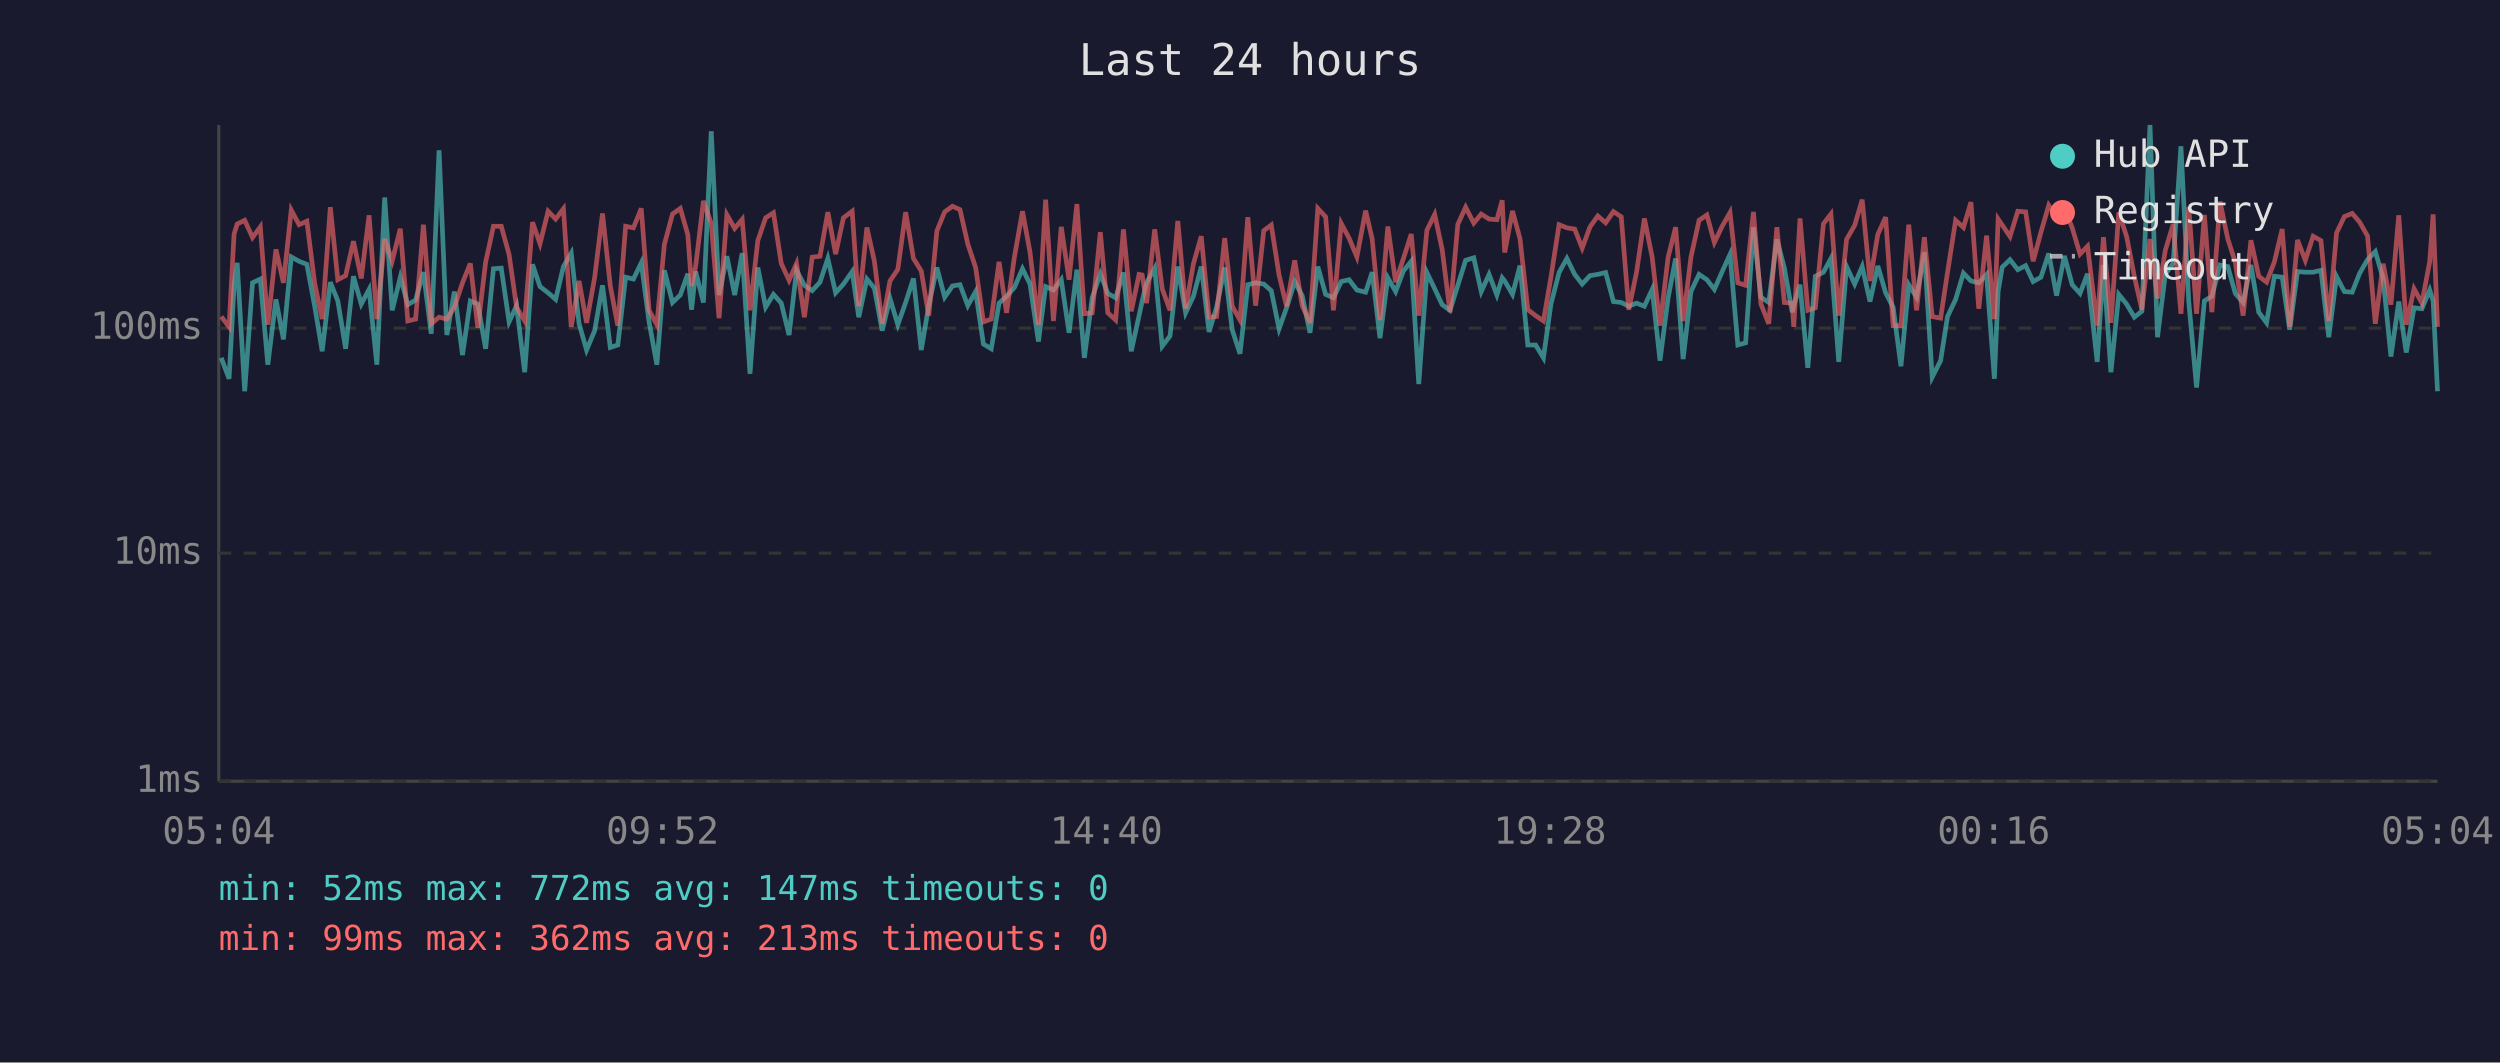
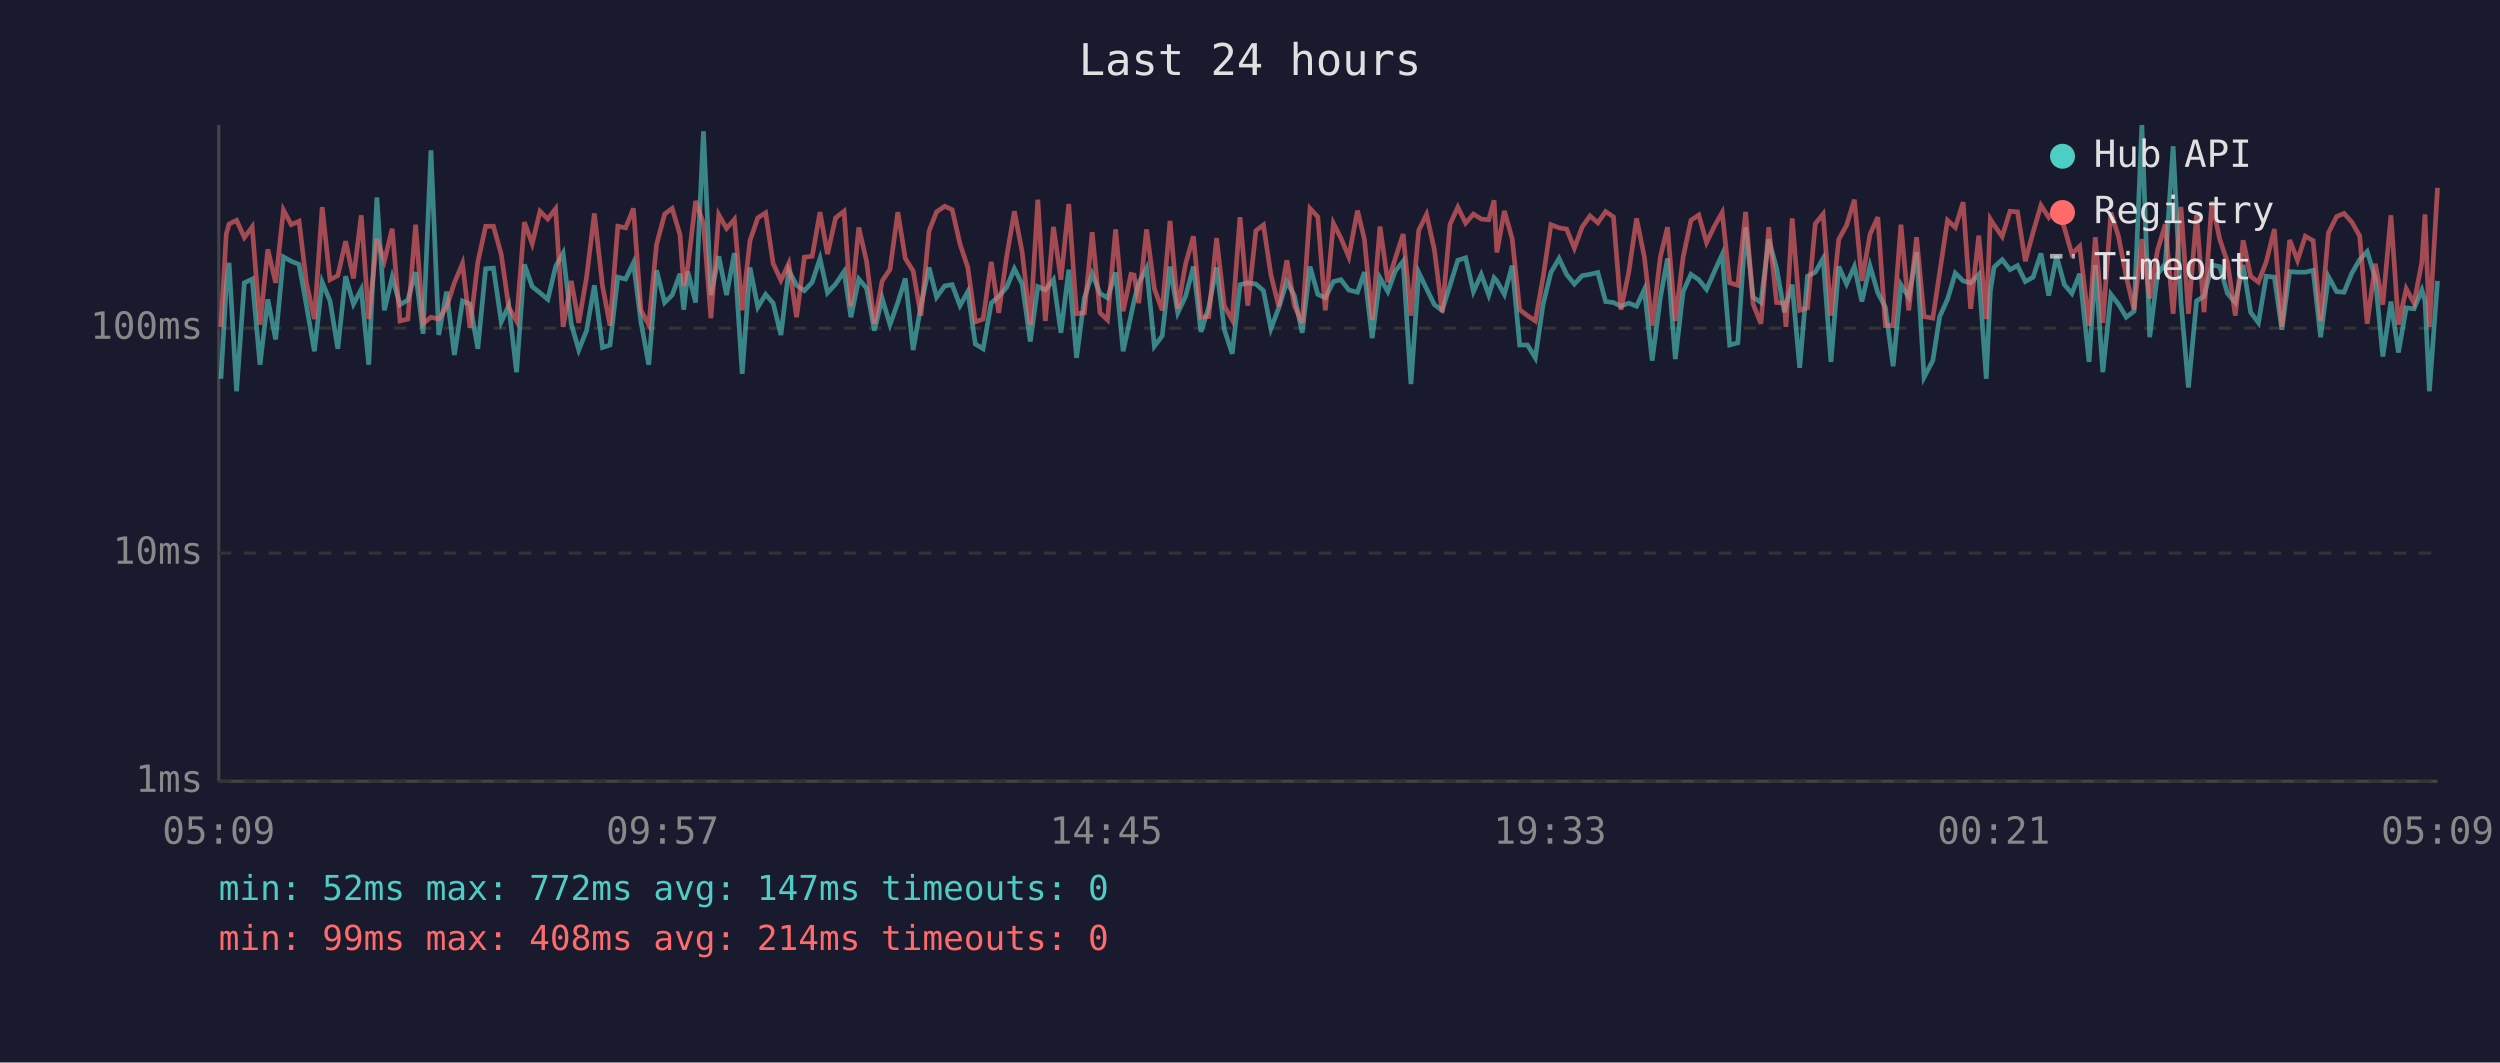
<svg xmlns="http://www.w3.org/2000/svg" viewBox="0 0 800 340" font-family="monospace" font-size="12">
  <rect width="800" height="340" fill="#1a1a2e" />
  <text x="400" y="24" fill="#e0e0e0" font-size="14" text-anchor="middle">Last 24 hours</text>
  <line x1="70" y1="40" x2="70" y2="250" stroke="#444" stroke-width="1" />
  <line x1="70" y1="250" x2="780" y2="250" stroke="#444" stroke-width="1" />
  <line x1="70" y1="250" x2="780" y2="250" stroke="#333" stroke-width="1" stroke-dasharray="4" />
  <text x="65" y="250" fill="#888" text-anchor="end" dominant-baseline="middle">1ms</text>
  <line x1="70" y1="177" x2="780" y2="177" stroke="#333" stroke-width="1" stroke-dasharray="4" />
  <text x="65" y="177" fill="#888" text-anchor="end" dominant-baseline="middle">10ms</text>
  <line x1="70" y1="105" x2="780" y2="105" stroke="#333" stroke-width="1" stroke-dasharray="4" />
  <text x="65" y="105" fill="#888" text-anchor="end" dominant-baseline="middle">100ms</text>
-   <text x="70" y="270" fill="#888" text-anchor="middle">05:04</text>
-   <text x="212" y="270" fill="#888" text-anchor="middle">09:52</text>
-   <text x="354" y="270" fill="#888" text-anchor="middle">14:40</text>
-   <text x="496" y="270" fill="#888" text-anchor="middle">19:28</text>
-   <text x="638" y="270" fill="#888" text-anchor="middle">00:16</text>
-   <text x="780" y="270" fill="#888" text-anchor="middle">05:04</text>
-   <polyline points="70.8,114.5 73.3,121.2 74.9,91.5 75.9,84.1 78.3,125.2 80.8,90.5 83.3,89.3 85.7,116.7 88.3,95.8 90.7,108.6 93.2,82.2 95.7,83.6 98.2,84.6 100.7,98.0 103.1,112.4 105.7,90.3 108.1,96.3 110.6,111.6 113.1,88.4 115.6,97.3 118.1,92.6 120.6,116.7 123.1,63.2 125.5,99.3 128.1,88.7 130.5,97.5 133.0,96.0 135.5,87.1 138.0,106.8 140.5,48.1 143.0,107.2 145.4,93.3 148.0,113.6 150.5,96.3 152.9,97.3 155.4,111.6 157.9,86.0 160.4,85.8 162.9,103.0 165.3,97.8 167.9,119.1 170.4,84.6 172.8,91.7 175.4,93.7 177.8,95.8 180.3,85.3 182.8,81.0 185.3,103.6 187.7,112.0 190.3,105.8 192.8,91.3 195.3,111.2 197.7,110.4 200.2,88.7 202.7,89.3 205.2,84.1 207.7,103.0 210.2,116.7 212.6,86.5 215.2,96.8 217.7,94.4 220.1,87.6 221.3,99.1 222.6,86.9 225.1,96.8 227.6,42.0 230.1,94.4 232.6,82.0 235.1,94.4 237.5,81.0 240.0,119.6 242.5,85.6 245.0,98.3 247.5,94.2 250.0,97.0 252.5,107.2 254.9,86.5 257.4,91.3 259.9,93.0 262.4,90.3 264.9,82.7 267.4,93.7 269.9,90.9 272.7,86.9 274.8,101.5 277.4,89.3 279.8,92.2 282.3,105.8 284.8,95.5 287.3,103.9 289.8,96.8 292.3,89.1 294.8,112.0 297.2,97.8 299.8,85.6 302.3,95.1 304.8,91.5 307.2,91.1 309.7,97.8 312.2,93.3 314.7,110.1 317.2,111.6 319.7,97.0 322.1,94.8 324.6,92.0 327.2,86.0 329.6,90.9 332.3,109.3 334.6,91.7 337.1,92.8 339.6,89.5 342.1,106.5 344.6,86.3 347.0,114.5 349.5,95.3 352.1,87.6 354.5,93.9 357.0,95.3 359.5,87.2 362.0,112.4 364.5,101.0 365.5,96.3 366.9,90.5 369.5,85.8 371.9,110.8 374.4,107.5 376.9,85.3 379.4,100.1 381.9,94.8 384.4,85.3 386.9,106.2 389.3,98.3 391.9,85.6 394.3,105.5 396.8,113.2 399.3,91.1 401.8,90.5 404.4,90.9 406.8,93.0 409.3,105.2 411.7,98.5 414.3,90.1 416.7,94.6 419.2,106.5 421.7,85.3 424.2,94.2 426.7,95.3 429.2,90.1 431.7,89.5 434.2,92.8 437.0,93.5 439.1,87.1 441.6,108.2 444.1,88.9 446.6,93.3 449.1,86.7 451.6,83.6 454.0,122.9 456.6,87.2 459.1,92.4 461.5,97.5 464.0,99.3 466.5,91.3 469.0,83.3 471.6,82.5 474.0,93.3 476.5,87.8 479.0,94.4 480.7,88.9 481.5,89.9 484.0,94.2 486.4,85.0 488.9,110.4 491.4,110.4 493.9,114.5 496.3,97.3 498.9,87.2 501.4,82.7 503.9,87.8 506.3,90.9 508.8,88.2 511.3,87.8 513.8,87.2 516.3,96.5 518.8,96.8 521.2,98.0 523.7,97.0 526.2,98.0 528.7,92.6 531.2,115.4 533.8,95.3 536.2,82.7 538.6,114.9 541.1,93.3 543.7,87.8 546.2,89.5 548.6,92.6 551.1,86.9 553.6,81.4 556.1,110.4 558.6,109.7 561.1,72.7 563.5,95.1 566.0,96.8 568.6,76.6 571.0,85.8 573.5,99.9 574.0,97.8 576.0,91.1 578.5,117.7 580.9,88.4 583.5,87.1 585.9,82.7 588.4,115.8 590.9,85.3 593.5,90.9 595.9,85.3 598.4,96.5 600.9,85.1 603.4,93.7 605.8,98.3 608.3,117.2 610.8,91.1 613.3,95.1 615.8,80.7 618.3,120.7 621.0,115.4 623.2,101.3 625.8,95.8 628.3,87.4 630.7,89.9 633.2,90.5 635.7,87.8 638.2,121.2 639.4,93.3 640.7,85.5 643.2,83.1 645.7,86.3 648.2,85.0 650.6,90.1 653.1,88.7 655.6,81.1 658.1,94.6 660.6,81.9 663.1,91.1 665.6,93.9 668.0,87.6 671.1,115.8 673.1,84.8 675.5,119.1 678.0,94.2 680.5,97.3 683.0,101.5 685.4,99.6 688.0,40.0 690.4,107.9 692.9,87.8 695.4,84.3 697.9,46.8 700.4,96.5 702.9,124.0 705.4,96.3 707.8,94.8 710.4,84.8 712.9,85.3 715.3,93.9 717.8,96.8 720.3,84.8 722.8,99.9 725.3,103.3 727.8,88.4 730.3,88.7 732.7,105.5 735.2,86.9 737.7,87.1 740.2,87.1 742.7,86.5 745.2,107.9 747.7,88.5 750.2,93.3 752.7,93.5 755.1,87.4 757.6,83.1 760.1,80.5 762.6,89.1 765.1,114.1 767.6,96.5 770.0,112.8 772.5,98.5 775.0,98.8 777.5,92.8 778.6,96.3 780.0,125.2" fill="none" stroke="#4ecdc4" stroke-width="1.5" opacity="0.6" />
-   <polyline points="70.8,101.3 73.3,104.6 74.9,74.9 75.9,71.7 78.3,70.5 80.8,76.0 83.3,72.6 85.7,103.9 88.3,79.8 90.7,90.5 93.2,67.2 95.7,71.9 98.2,70.8 100.7,90.7 103.1,102.1 105.7,66.3 108.1,89.5 110.6,88.2 113.1,77.2 115.6,89.1 118.1,68.9 120.6,102.1 123.1,76.5 125.5,83.5 128.1,73.2 130.5,102.7 133.0,102.1 135.5,71.9 138.0,103.6 140.5,101.5 143.0,102.1 145.4,98.3 148.0,90.5 150.5,84.3 152.9,104.9 155.4,83.9 157.9,72.4 160.4,72.4 162.9,81.4 165.3,98.3 167.9,102.7 170.4,71.1 172.8,78.0 175.4,67.6 177.8,70.1 180.3,66.8 182.8,104.6 185.3,89.9 187.7,103.3 190.3,88.7 192.8,68.3 195.3,91.5 197.7,104.2 200.2,72.4 202.7,72.9 205.2,66.7 207.7,99.3 210.2,103.9 212.6,78.2 215.2,68.5 217.7,66.7 220.1,75.1 221.3,91.5 222.6,85.3 225.1,64.3 227.6,71.5 230.1,101.8 232.6,68.7 235.1,73.1 237.5,70.2 240.0,99.3 242.5,77.0 245.0,69.7 247.5,68.1 250.0,84.3 252.5,89.7 254.9,84.3 257.4,101.5 259.9,82.3 262.4,82.0 264.9,67.9 267.4,81.3 269.9,69.7 272.7,67.6 274.8,98.0 277.4,72.8 279.8,83.6 282.3,103.6 284.8,89.9 287.3,86.2 289.8,67.9 292.3,82.7 294.8,86.7 297.2,101.0 299.8,73.9 302.3,67.8 304.8,66.0 307.2,67.1 309.7,78.1 312.2,85.6 314.7,103.0 317.2,102.1 319.7,83.8 322.1,100.1 324.6,82.3 327.2,67.6 329.6,80.7 332.3,103.9 334.6,63.9 337.1,102.7 339.6,72.6 342.1,89.5 344.6,65.3 347.0,100.4 349.5,100.1 352.1,74.3 354.5,100.1 357.0,102.4 359.5,73.4 362.0,99.6 364.5,87.8 365.5,88.0 366.9,97.0 369.5,73.4 371.9,92.4 374.4,99.3 376.9,70.7 379.4,98.8 381.9,84.4 384.4,75.6 386.9,101.5 389.3,101.3 391.9,76.2 394.3,98.0 396.8,102.4 399.3,69.5 401.8,97.8 404.4,73.8 406.8,72.0 409.3,88.0 411.7,98.0 414.3,83.3 416.7,97.8 419.2,103.3 421.7,66.7 424.2,69.4 426.7,99.3 429.2,71.5 431.7,76.2 434.2,82.2 437.0,67.4 439.1,76.5 441.6,102.4 444.1,72.5 446.6,90.3 449.1,82.7 451.6,74.9 454.0,101.0 456.6,73.7 459.1,68.6 461.5,79.9 464.0,99.9 466.5,71.8 469.0,66.3 471.6,71.4 474.0,68.5 476.5,70.1 479.0,70.3 480.7,64.1 481.5,80.8 484.0,67.5 486.4,76.4 488.9,99.1 491.4,101.0 493.9,102.7 496.3,88.7 498.9,71.9 501.4,72.9 503.9,73.3 506.3,79.4 508.8,72.6 511.3,69.1 513.8,71.3 516.3,67.7 518.8,69.4 521.2,99.1 523.7,87.1 526.2,69.9 528.7,82.3 531.2,104.2 533.8,82.3 536.2,72.7 538.6,102.7 541.1,82.3 543.7,70.5 546.2,68.8 548.6,77.6 551.1,72.4 553.6,68.0 556.1,90.5 558.6,91.3 561.1,67.8 563.5,97.3 566.0,103.6 568.6,72.7 571.0,96.8 573.5,97.0 574.0,104.6 576.0,69.9 578.5,99.3 580.9,98.5 583.5,71.6 585.9,68.5 588.4,101.0 590.9,76.6 593.5,72.1 595.9,63.9 598.4,89.9 600.9,75.0 603.4,69.5 605.8,104.2 608.3,104.2 610.8,71.9 613.3,99.3 615.8,75.9 618.3,101.3 621.0,101.8 623.2,87.2 625.8,70.5 628.3,72.8 630.7,64.7 633.2,98.8 635.7,75.4 638.2,102.1 639.4,70.1 640.7,72.0 643.2,75.7 645.7,67.6 648.2,67.8 650.6,83.6 653.1,74.3 655.6,65.7 658.1,69.6 660.6,66.5 663.1,72.9 665.6,81.3 668.0,78.8 671.1,104.2 673.1,75.9 675.5,103.3 678.0,68.0 680.5,75.6 683.0,88.5 685.4,99.1 688.0,76.5 690.4,95.5 692.9,80.1 695.4,71.8 697.9,100.4 700.4,66.2 702.9,100.4 705.4,68.8 707.8,99.9 710.4,64.5 712.9,76.5 715.3,83.9 717.8,101.0 720.3,76.9 722.8,88.4 725.3,90.3 727.8,83.8 730.3,73.3 732.7,104.6 735.2,76.8 737.7,83.3 740.2,75.6 742.7,77.0 745.2,102.7 747.7,74.5 750.2,69.3 752.7,68.3 755.1,71.1 757.6,75.5 760.1,103.6 762.6,84.4 765.1,97.5 767.6,68.9 770.0,103.9 772.5,92.4 775.0,97.0 777.5,83.8 778.6,68.6 780.0,104.6" fill="none" stroke="#ff6b6b" stroke-width="1.5" opacity="0.6" />
+   <text x="70" y="270" fill="#888" text-anchor="middle">05:09</text>
+   <text x="212" y="270" fill="#888" text-anchor="middle">09:57</text>
+   <text x="354" y="270" fill="#888" text-anchor="middle">14:45</text>
+   <text x="496" y="270" fill="#888" text-anchor="middle">19:33</text>
+   <text x="638" y="270" fill="#888" text-anchor="middle">00:21</text>
+   <text x="780" y="270" fill="#888" text-anchor="middle">05:09</text>
+   <polyline points="70.7,121.2 72.4,91.5 73.3,84.1 75.7,125.2 78.2,90.5 80.7,89.3 83.2,116.7 85.7,95.8 88.2,108.6 90.7,82.2 93.2,83.6 95.7,84.6 98.1,98.0 100.6,112.4 103.1,90.3 105.6,96.3 108.1,111.6 110.6,88.4 113.1,97.3 115.6,92.6 118.0,116.7 120.6,63.2 123.0,99.3 125.5,88.7 128.0,97.5 130.5,96.0 133.0,87.1 135.4,106.8 137.9,48.1 140.4,107.2 142.9,93.3 145.4,113.6 148.0,96.3 150.4,97.3 152.9,111.6 155.4,86.0 157.9,85.8 160.4,103.0 162.8,97.8 165.3,119.1 167.8,84.6 170.3,91.7 172.8,93.7 175.3,95.8 177.8,85.3 180.2,81.0 182.8,103.6 185.2,112.0 187.7,105.8 190.2,91.3 192.8,111.2 195.2,110.4 197.7,88.7 200.2,89.3 202.7,84.1 205.1,103.0 207.6,116.7 210.1,86.5 212.7,96.8 215.1,94.4 217.6,87.6 218.8,99.1 220.1,86.9 222.6,96.8 225.1,42.0 227.5,94.4 230.0,82.0 232.5,94.4 235.0,81.0 237.5,119.6 240.0,85.6 242.5,98.3 245.0,94.2 247.4,97.0 249.9,107.2 252.4,86.5 254.9,91.3 257.4,93.0 259.9,90.3 262.4,82.7 264.8,93.7 267.4,90.9 270.1,86.9 272.3,101.5 274.8,89.3 277.3,92.2 279.8,105.8 282.3,95.5 284.8,103.9 287.3,96.8 289.7,89.1 292.2,112.0 294.7,97.8 297.3,85.6 299.7,95.1 302.3,91.5 304.7,91.1 307.2,97.8 309.7,93.3 312.1,110.1 314.6,111.6 317.2,97.0 319.6,94.8 322.1,92.0 324.6,86.0 327.1,90.9 329.7,109.3 332.1,91.7 334.5,92.8 337.1,89.5 339.5,106.5 342.0,86.3 344.5,114.5 347.0,95.3 349.5,87.6 352.0,93.9 354.4,95.3 357.0,87.2 359.4,112.4 361.9,101.0 362.9,96.3 364.4,90.5 366.9,85.8 369.4,110.8 371.9,107.5 374.4,85.3 376.9,100.1 379.4,94.8 381.9,85.3 384.3,106.2 386.8,98.3 389.3,85.6 391.8,105.5 394.3,113.2 396.8,91.1 399.3,90.5 401.9,90.9 404.3,93.0 406.7,105.2 409.2,98.5 411.8,90.1 414.2,94.6 416.7,106.5 419.2,85.3 421.7,94.2 424.1,95.3 426.7,90.1 429.1,89.5 431.6,92.8 434.4,93.5 436.6,87.1 439.1,108.2 441.6,88.9 444.1,93.3 446.5,86.7 449.0,83.6 451.5,122.9 454.0,87.2 456.5,92.4 459.0,97.5 461.5,99.3 464.0,91.3 466.5,83.3 469.0,82.5 471.5,93.3 474.0,87.8 476.4,94.4 478.1,88.9 479.0,89.9 481.4,94.2 483.9,85.0 486.3,110.4 488.8,110.4 491.3,114.5 493.8,97.3 496.3,87.2 498.9,82.7 501.3,87.8 503.8,90.9 506.3,88.2 508.8,87.8 511.3,87.2 513.8,96.5 516.3,96.8 518.7,98.0 521.2,97.0 523.7,98.0 526.2,92.6 528.7,115.4 531.3,95.3 533.6,82.7 536.1,114.9 538.6,93.3 541.1,87.8 543.6,89.5 546.1,92.6 548.6,86.9 551.1,81.4 553.5,110.4 556.1,109.7 558.6,72.7 561.0,95.1 563.5,96.8 566.0,76.6 568.5,85.8 571.0,99.9 571.5,97.8 573.5,91.1 575.9,117.7 578.4,88.4 580.9,87.1 583.4,82.7 585.9,115.8 588.4,85.3 590.9,90.9 593.4,85.3 595.8,96.5 598.4,85.1 600.9,93.7 603.3,98.3 605.8,117.2 608.3,91.1 610.8,95.1 613.3,80.7 615.7,120.7 618.5,115.4 620.7,101.3 623.2,95.8 625.7,87.4 628.2,89.9 630.6,90.5 633.2,87.8 635.6,121.2 636.9,93.3 638.1,85.5 640.7,83.1 643.2,86.3 645.6,85.0 648.1,90.1 650.6,88.7 653.1,81.1 655.6,94.6 658.1,81.9 660.6,91.1 663.0,93.9 665.5,87.6 668.5,115.8 670.5,84.8 672.9,119.1 675.5,94.2 677.9,97.3 680.4,101.5 682.9,99.6 685.4,40.0 687.9,107.9 690.4,87.8 692.9,84.3 695.4,46.8 697.9,96.5 700.3,124.0 702.9,96.3 705.3,94.8 707.8,84.8 710.3,85.3 712.8,93.9 715.3,96.8 717.8,84.8 720.2,99.9 722.7,103.3 725.2,88.4 727.8,88.7 730.2,105.5 732.7,86.9 735.2,87.1 737.7,87.1 740.2,86.5 742.6,107.9 745.1,88.5 747.7,93.3 750.1,93.5 752.6,87.4 755.1,83.1 757.5,80.5 760.1,89.1 762.5,114.1 765.1,96.5 767.5,112.8 770.0,98.5 772.5,98.8 775.0,92.8 776.0,96.3 777.4,125.2 780.0,89.9" fill="none" stroke="#4ecdc4" stroke-width="1.5" opacity="0.6" />
+   <polyline points="70.7,104.6 72.4,74.9 73.3,71.7 75.7,70.5 78.2,76.0 80.7,72.6 83.2,103.9 85.7,79.8 88.2,90.5 90.7,67.2 93.2,71.9 95.7,70.8 98.1,90.7 100.6,102.1 103.1,66.3 105.6,89.5 108.1,88.2 110.6,77.2 113.1,89.1 115.6,68.9 118.0,102.1 120.6,76.5 123.0,83.5 125.5,73.2 128.0,102.7 130.5,102.1 133.0,71.9 135.4,103.6 137.9,101.5 140.4,102.1 142.9,98.3 145.4,90.5 148.0,84.3 150.4,104.9 152.9,83.9 155.4,72.4 157.9,72.4 160.4,81.4 162.8,98.3 165.3,102.7 167.8,71.1 170.3,78.0 172.8,67.6 175.3,70.1 177.8,66.8 180.2,104.6 182.8,89.9 185.2,103.3 187.7,88.7 190.2,68.3 192.8,91.5 195.2,104.2 197.7,72.4 200.2,72.9 202.7,66.7 205.1,99.3 207.6,103.9 210.1,78.2 212.7,68.5 215.1,66.7 217.6,75.1 218.8,91.5 220.1,85.3 222.6,64.3 225.1,71.5 227.5,101.8 230.0,68.7 232.5,73.1 235.0,70.2 237.5,99.3 240.0,77.0 242.5,69.7 245.0,68.1 247.4,84.3 249.9,89.7 252.4,84.3 254.9,101.5 257.4,82.3 259.9,82.0 262.4,67.9 264.8,81.3 267.4,69.7 270.1,67.6 272.3,98.0 274.8,72.8 277.3,83.6 279.8,103.6 282.3,89.9 284.8,86.2 287.3,67.9 289.7,82.7 292.2,86.7 294.7,101.0 297.3,73.9 299.7,67.8 302.3,66.0 304.7,67.1 307.2,78.1 309.7,85.6 312.1,103.0 314.6,102.1 317.2,83.8 319.6,100.1 322.1,82.3 324.6,67.6 327.1,80.7 329.7,103.9 332.1,63.9 334.5,102.7 337.1,72.6 339.5,89.5 342.0,65.3 344.5,100.4 347.0,100.1 349.5,74.3 352.0,100.1 354.4,102.4 357.0,73.4 359.4,99.6 361.9,87.8 362.9,88.0 364.4,97.0 366.9,73.4 369.4,92.4 371.9,99.3 374.4,70.7 376.9,98.8 379.4,84.4 381.9,75.6 384.3,101.5 386.8,101.3 389.3,76.2 391.8,98.0 394.3,102.4 396.8,69.5 399.3,97.8 401.9,73.8 404.3,72.0 406.7,88.0 409.2,98.0 411.8,83.3 414.2,97.8 416.7,103.3 419.2,66.7 421.7,69.4 424.1,99.3 426.7,71.5 429.1,76.2 431.6,82.2 434.4,67.4 436.6,76.5 439.1,102.4 441.6,72.5 444.1,90.3 446.5,82.7 449.0,74.9 451.5,101.0 454.0,73.7 456.5,68.6 459.0,79.9 461.5,99.9 464.0,71.8 466.5,66.3 469.0,71.4 471.5,68.5 474.0,70.1 476.4,70.3 478.1,64.1 479.0,80.8 481.4,67.5 483.9,76.4 486.3,99.1 488.8,101.0 491.3,102.7 493.8,88.7 496.3,71.9 498.9,72.9 501.3,73.3 503.8,79.4 506.3,72.6 508.8,69.1 511.3,71.3 513.8,67.7 516.3,69.4 518.7,99.1 521.2,87.1 523.7,69.9 526.2,82.3 528.7,104.2 531.3,82.3 533.6,72.7 536.1,102.7 538.6,82.3 541.1,70.5 543.6,68.8 546.1,77.6 548.6,72.4 551.1,68.0 553.5,90.5 556.1,91.3 558.6,67.8 561.0,97.3 563.5,103.6 566.0,72.7 568.5,96.8 571.0,97.0 571.5,104.6 573.5,69.9 575.9,99.3 578.4,98.5 580.9,71.6 583.4,68.5 585.9,101.0 588.4,76.6 590.9,72.1 593.4,63.9 595.8,89.9 598.4,75.0 600.9,69.5 603.3,104.2 605.8,104.2 608.3,71.9 610.8,99.3 613.3,75.9 615.7,101.3 618.5,101.8 620.7,87.2 623.2,70.5 625.7,72.8 628.2,64.7 630.6,98.8 633.2,75.4 635.6,102.1 636.9,70.1 638.1,72.0 640.7,75.7 643.2,67.6 645.6,67.8 648.1,83.6 650.6,74.3 653.1,65.7 655.6,69.6 658.1,66.5 660.6,72.9 663.0,81.3 665.5,78.8 668.5,104.2 670.5,75.9 672.9,103.3 675.5,68.0 677.9,75.6 680.4,88.5 682.9,99.1 685.4,76.5 687.9,95.5 690.4,80.1 692.9,71.8 695.4,100.4 697.9,66.2 700.3,100.4 702.9,68.8 705.3,99.9 707.8,64.5 710.3,76.5 712.8,83.9 715.3,101.0 717.8,76.9 720.2,88.4 722.7,90.3 725.2,83.8 727.8,73.3 730.2,104.6 732.7,76.8 735.2,83.3 737.7,75.6 740.2,77.0 742.6,102.7 745.1,74.5 747.7,69.3 750.1,68.3 752.6,71.1 755.1,75.5 757.5,103.6 760.1,84.4 762.5,97.5 765.1,68.9 767.5,103.9 770.0,92.4 772.5,97.0 775.0,83.8 776.0,68.6 777.4,104.6 780.0,60.1" fill="none" stroke="#ff6b6b" stroke-width="1.5" opacity="0.6" />
  <circle cx="660" cy="50" r="4" fill="#4ecdc4" />
  <text x="670" y="50" fill="#e0e0e0" dominant-baseline="middle">Hub API</text>
  <circle cx="660" cy="68" r="4" fill="#ff6b6b" />
  <text x="670" y="68" fill="#e0e0e0" dominant-baseline="middle">Registry</text>
  <line x1="656" y1="82" x2="664" y2="82" stroke="#e0e0e0" stroke-width="1.5" stroke-dasharray="4,3" opacity="0.7" />
  <text x="670" y="86" fill="#e0e0e0" dominant-baseline="middle">Timeout</text>
  <text x="70" y="288" fill="#4ecdc4" font-size="11">min: 52ms  max: 772ms  avg: 147ms  timeouts: 0</text>
-   <text x="70" y="304" fill="#ff6b6b" font-size="11">min: 99ms  max: 362ms  avg: 213ms  timeouts: 0</text>
+   <text x="70" y="304" fill="#ff6b6b" font-size="11">min: 99ms  max: 408ms  avg: 214ms  timeouts: 0</text>
</svg>
